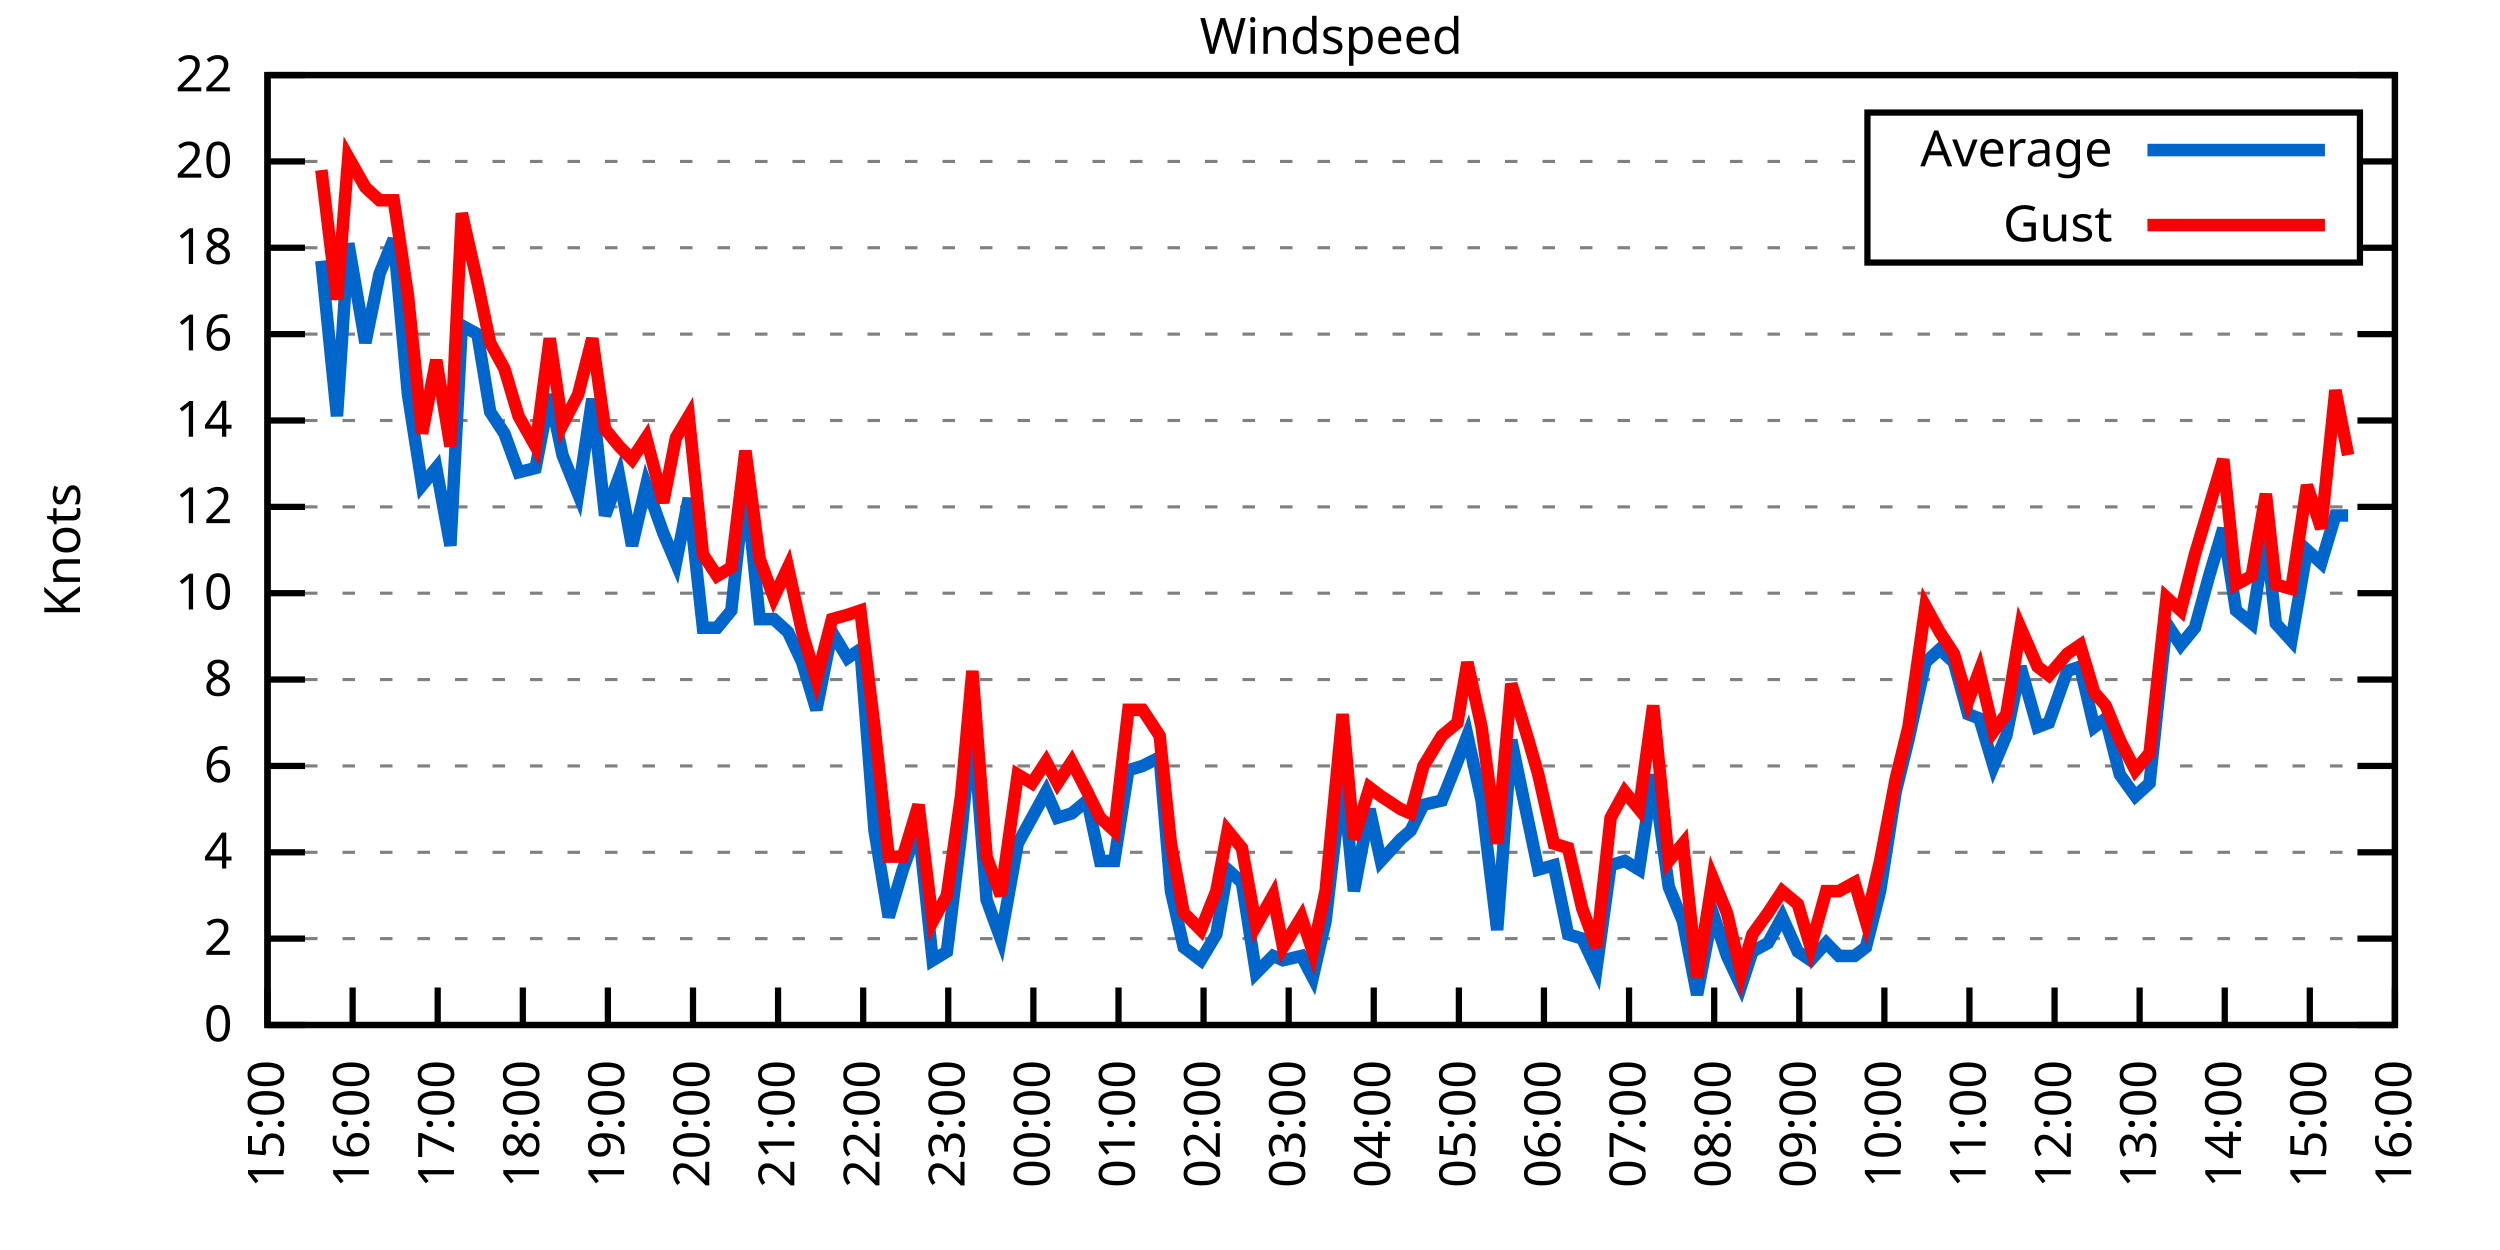
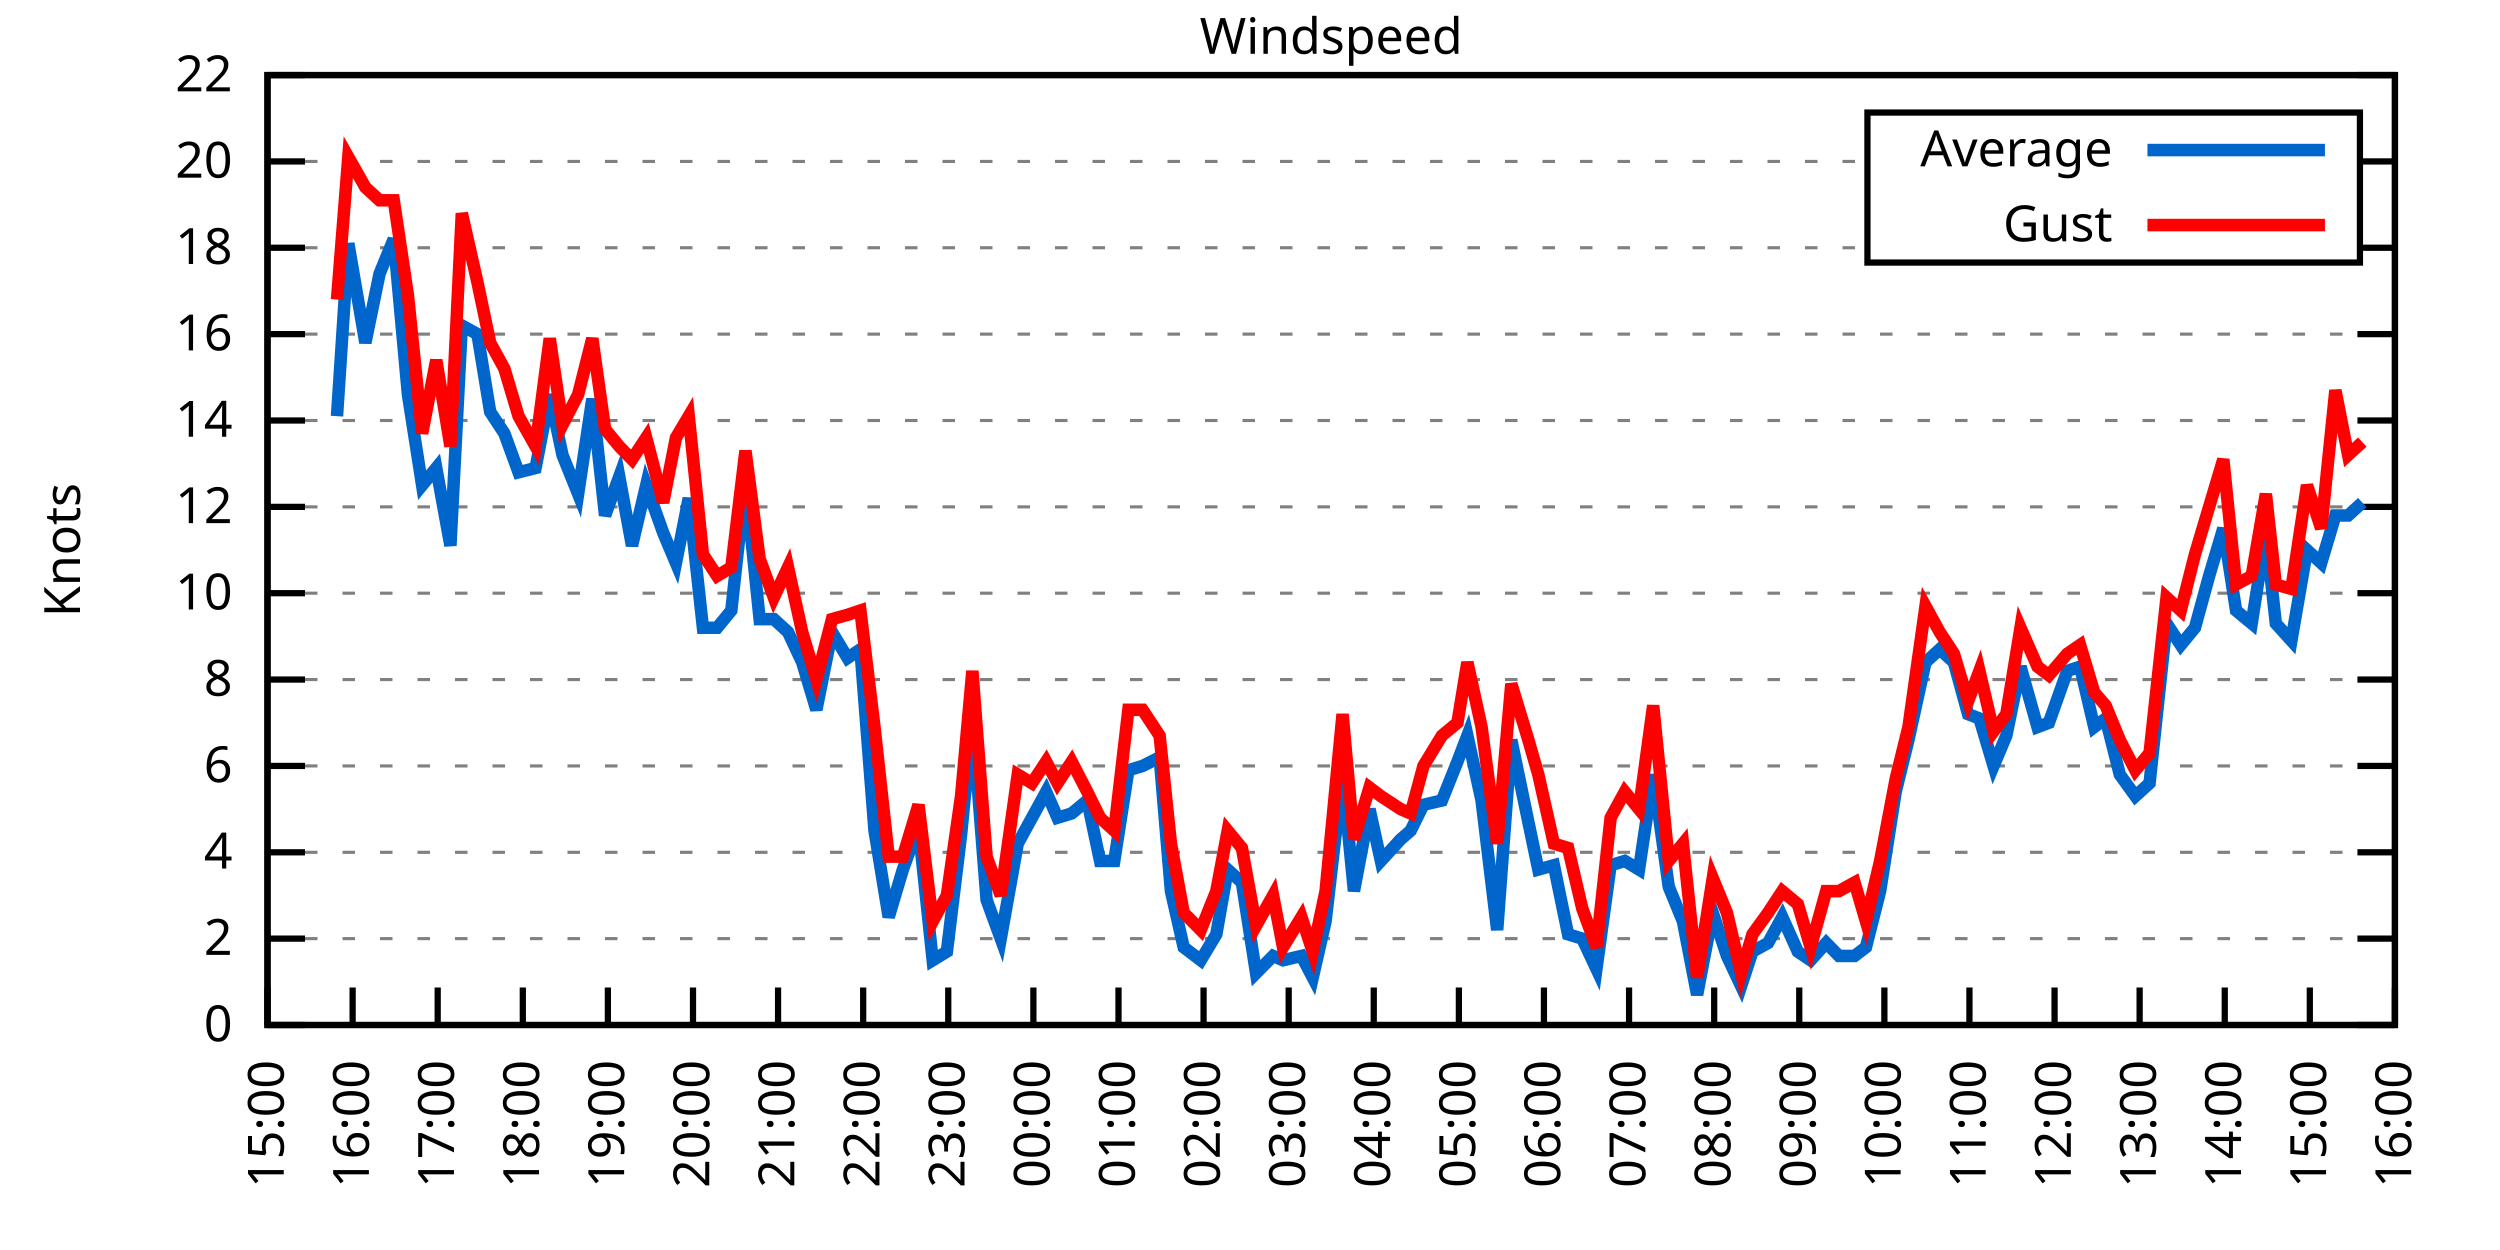
<svg xmlns="http://www.w3.org/2000/svg" xmlns:xlink="http://www.w3.org/1999/xlink" width="400" height="200" viewBox="0 0 400 200">
  <g id="gnuplot_canvas">
    <rect x="0" y="0" width="400" height="200" fill="none" />
    <defs>
      <circle id="gpDot" r="0.5" stroke-width="0.5" stroke="currentColor" />
      <path id="gpPt0" stroke-width="0.333" stroke="currentColor" d="M-1,0 h2 M0,-1 v2" />
      <path id="gpPt1" stroke-width="0.333" stroke="currentColor" d="M-1,-1 L1,1 M1,-1 L-1,1" />
      <path id="gpPt2" stroke-width="0.333" stroke="currentColor" d="M-1,0 L1,0 M0,-1 L0,1 M-1,-1 L1,1 M-1,1 L1,-1" />
      <rect id="gpPt3" stroke-width="0.333" stroke="currentColor" x="-1" y="-1" width="2" height="2" />
      <rect id="gpPt4" stroke-width="0.333" stroke="currentColor" fill="currentColor" x="-1" y="-1" width="2" height="2" />
      <circle id="gpPt5" stroke-width="0.333" stroke="currentColor" cx="0" cy="0" r="1" />
      <use xlink:href="#gpPt5" id="gpPt6" fill="currentColor" stroke="none" />
      <path id="gpPt7" stroke-width="0.333" stroke="currentColor" d="M0,-1.33 L-1.33,0.67 L1.33,0.67 z" />
      <use xlink:href="#gpPt7" id="gpPt8" fill="currentColor" stroke="none" />
      <use xlink:href="#gpPt7" id="gpPt9" stroke="currentColor" transform="rotate(180)" />
      <use xlink:href="#gpPt9" id="gpPt10" fill="currentColor" stroke="none" />
      <use xlink:href="#gpPt3" id="gpPt11" stroke="currentColor" transform="rotate(45)" />
      <use xlink:href="#gpPt11" id="gpPt12" fill="currentColor" stroke="none" />
      <path id="gpPt13" stroke-width="0.333" stroke="currentColor" d="M0,1.330 L1.265,0.411 L0.782,-1.067 L-0.782,-1.076 L-1.265,0.411 z" />
      <use xlink:href="#gpPt13" id="gpPt14" fill="currentColor" stroke="none" />
      <filter id="textbox" filterUnits="objectBoundingBox" x="0" y="0" height="1" width="1">
        <feFlood flood-color="white" flood-opacity="1" result="bgnd" />
        <feComposite in="SourceGraphic" in2="bgnd" operator="atop" />
      </filter>
      <filter id="greybox" filterUnits="objectBoundingBox" x="0" y="0" height="1" width="1">
        <feFlood flood-color="lightgrey" flood-opacity="1" result="grey" />
        <feComposite in="SourceGraphic" in2="grey" operator="atop" />
      </filter>
    </defs>
    <g fill="none" color="white" stroke="currentColor" stroke-width="1.00" stroke-linecap="butt" stroke-linejoin="miter">
</g>
    <g fill="none" color="black" stroke="currentColor" stroke-width="1.00" stroke-linecap="butt" stroke-linejoin="miter">
      <g stroke="none" shape-rendering="crispEdges">
        <polygon fill="rgb(255, 255, 255)" points="42.80,164.00 383.18,164.00 383.18,12.02 42.80,12.02 " />
      </g>
    </g>
    <g fill="none" color="black" stroke="currentColor" stroke-width="1.00" stroke-linecap="butt" stroke-linejoin="miter">
</g>
    <g fill="none" color="black" stroke="black" stroke-width="0.50" stroke-linecap="butt" stroke-linejoin="miter">
</g>
    <g fill="none" color="gray" stroke="currentColor" stroke-width="0.50" stroke-linecap="butt" stroke-linejoin="miter">
      <path stroke="gray" stroke-dasharray="2,4" class="gridline" d="M42.80,164.00 L383.19,164.00  " />
    </g>
    <g fill="none" color="gray" stroke="gray" stroke-width="1.00" stroke-linecap="butt" stroke-linejoin="miter">
</g>
    <g fill="none" color="black" stroke="currentColor" stroke-width="1.00" stroke-linecap="butt" stroke-linejoin="miter">
      <path stroke="black" d="M42.80,164.00 L48.80,164.00 M383.19,164.00 L377.19,164.00  " />
      <g transform="translate(37.20,166.60)" stroke="none" fill="black" font-family="Sans" font-size="8.00" text-anchor="end">
        <text>
          <tspan font-family="Sans"> 0</tspan>
        </text>
      </g>
    </g>
    <g fill="none" color="black" stroke="currentColor" stroke-width="1.00" stroke-linecap="butt" stroke-linejoin="miter">
</g>
    <g fill="none" color="black" stroke="black" stroke-width="0.50" stroke-linecap="butt" stroke-linejoin="miter">
</g>
    <g fill="none" color="gray" stroke="currentColor" stroke-width="0.50" stroke-linecap="butt" stroke-linejoin="miter">
      <path stroke="gray" stroke-dasharray="2,4" class="gridline" d="M42.80,150.18 L383.19,150.18  " />
    </g>
    <g fill="none" color="gray" stroke="gray" stroke-width="1.00" stroke-linecap="butt" stroke-linejoin="miter">
</g>
    <g fill="none" color="black" stroke="currentColor" stroke-width="1.00" stroke-linecap="butt" stroke-linejoin="miter">
      <path stroke="black" d="M42.80,150.18 L48.80,150.18 M383.19,150.18 L377.19,150.18  " />
      <g transform="translate(37.20,152.78)" stroke="none" fill="black" font-family="Sans" font-size="8.00" text-anchor="end">
        <text>
          <tspan font-family="Sans"> 2</tspan>
        </text>
      </g>
    </g>
    <g fill="none" color="black" stroke="currentColor" stroke-width="1.00" stroke-linecap="butt" stroke-linejoin="miter">
</g>
    <g fill="none" color="black" stroke="black" stroke-width="0.50" stroke-linecap="butt" stroke-linejoin="miter">
</g>
    <g fill="none" color="gray" stroke="currentColor" stroke-width="0.50" stroke-linecap="butt" stroke-linejoin="miter">
      <path stroke="gray" stroke-dasharray="2,4" class="gridline" d="M42.80,136.37 L383.19,136.37  " />
    </g>
    <g fill="none" color="gray" stroke="gray" stroke-width="1.00" stroke-linecap="butt" stroke-linejoin="miter">
</g>
    <g fill="none" color="black" stroke="currentColor" stroke-width="1.00" stroke-linecap="butt" stroke-linejoin="miter">
      <path stroke="black" d="M42.80,136.37 L48.80,136.37 M383.19,136.37 L377.19,136.37  " />
      <g transform="translate(37.20,138.97)" stroke="none" fill="black" font-family="Sans" font-size="8.00" text-anchor="end">
        <text>
          <tspan font-family="Sans"> 4</tspan>
        </text>
      </g>
    </g>
    <g fill="none" color="black" stroke="currentColor" stroke-width="1.00" stroke-linecap="butt" stroke-linejoin="miter">
</g>
    <g fill="none" color="black" stroke="black" stroke-width="0.50" stroke-linecap="butt" stroke-linejoin="miter">
</g>
    <g fill="none" color="gray" stroke="currentColor" stroke-width="0.50" stroke-linecap="butt" stroke-linejoin="miter">
      <path stroke="gray" stroke-dasharray="2,4" class="gridline" d="M42.80,122.55 L383.19,122.55  " />
    </g>
    <g fill="none" color="gray" stroke="gray" stroke-width="1.00" stroke-linecap="butt" stroke-linejoin="miter">
</g>
    <g fill="none" color="black" stroke="currentColor" stroke-width="1.00" stroke-linecap="butt" stroke-linejoin="miter">
      <path stroke="black" d="M42.80,122.55 L48.80,122.55 M383.19,122.55 L377.19,122.55  " />
      <g transform="translate(37.20,125.15)" stroke="none" fill="black" font-family="Sans" font-size="8.00" text-anchor="end">
        <text>
          <tspan font-family="Sans"> 6</tspan>
        </text>
      </g>
    </g>
    <g fill="none" color="black" stroke="currentColor" stroke-width="1.00" stroke-linecap="butt" stroke-linejoin="miter">
</g>
    <g fill="none" color="black" stroke="black" stroke-width="0.50" stroke-linecap="butt" stroke-linejoin="miter">
</g>
    <g fill="none" color="gray" stroke="currentColor" stroke-width="0.50" stroke-linecap="butt" stroke-linejoin="miter">
      <path stroke="gray" stroke-dasharray="2,4" class="gridline" d="M42.80,108.73 L383.19,108.73  " />
    </g>
    <g fill="none" color="gray" stroke="gray" stroke-width="1.00" stroke-linecap="butt" stroke-linejoin="miter">
</g>
    <g fill="none" color="black" stroke="currentColor" stroke-width="1.00" stroke-linecap="butt" stroke-linejoin="miter">
      <path stroke="black" d="M42.80,108.73 L48.80,108.73 M383.19,108.73 L377.19,108.73  " />
      <g transform="translate(37.20,111.33)" stroke="none" fill="black" font-family="Sans" font-size="8.00" text-anchor="end">
        <text>
          <tspan font-family="Sans"> 8</tspan>
        </text>
      </g>
    </g>
    <g fill="none" color="black" stroke="currentColor" stroke-width="1.00" stroke-linecap="butt" stroke-linejoin="miter">
</g>
    <g fill="none" color="black" stroke="black" stroke-width="0.50" stroke-linecap="butt" stroke-linejoin="miter">
</g>
    <g fill="none" color="gray" stroke="currentColor" stroke-width="0.50" stroke-linecap="butt" stroke-linejoin="miter">
      <path stroke="gray" stroke-dasharray="2,4" class="gridline" d="M42.80,94.91 L383.19,94.91  " />
    </g>
    <g fill="none" color="gray" stroke="gray" stroke-width="1.00" stroke-linecap="butt" stroke-linejoin="miter">
</g>
    <g fill="none" color="black" stroke="currentColor" stroke-width="1.00" stroke-linecap="butt" stroke-linejoin="miter">
      <path stroke="black" d="M42.80,94.91 L48.80,94.91 M383.19,94.91 L377.19,94.91  " />
      <g transform="translate(37.20,97.51)" stroke="none" fill="black" font-family="Sans" font-size="8.00" text-anchor="end">
        <text>
          <tspan font-family="Sans"> 10</tspan>
        </text>
      </g>
    </g>
    <g fill="none" color="black" stroke="currentColor" stroke-width="1.00" stroke-linecap="butt" stroke-linejoin="miter">
</g>
    <g fill="none" color="black" stroke="black" stroke-width="0.50" stroke-linecap="butt" stroke-linejoin="miter">
</g>
    <g fill="none" color="gray" stroke="currentColor" stroke-width="0.50" stroke-linecap="butt" stroke-linejoin="miter">
      <path stroke="gray" stroke-dasharray="2,4" class="gridline" d="M42.80,81.10 L383.19,81.10  " />
    </g>
    <g fill="none" color="gray" stroke="gray" stroke-width="1.00" stroke-linecap="butt" stroke-linejoin="miter">
</g>
    <g fill="none" color="black" stroke="currentColor" stroke-width="1.00" stroke-linecap="butt" stroke-linejoin="miter">
      <path stroke="black" d="M42.80,81.10 L48.80,81.10 M383.19,81.10 L377.19,81.10  " />
      <g transform="translate(37.20,83.70)" stroke="none" fill="black" font-family="Sans" font-size="8.00" text-anchor="end">
        <text>
          <tspan font-family="Sans"> 12</tspan>
        </text>
      </g>
    </g>
    <g fill="none" color="black" stroke="currentColor" stroke-width="1.00" stroke-linecap="butt" stroke-linejoin="miter">
</g>
    <g fill="none" color="black" stroke="black" stroke-width="0.50" stroke-linecap="butt" stroke-linejoin="miter">
</g>
    <g fill="none" color="gray" stroke="currentColor" stroke-width="0.50" stroke-linecap="butt" stroke-linejoin="miter">
      <path stroke="gray" stroke-dasharray="2,4" class="gridline" d="M42.80,67.28 L383.19,67.28  " />
    </g>
    <g fill="none" color="gray" stroke="gray" stroke-width="1.00" stroke-linecap="butt" stroke-linejoin="miter">
</g>
    <g fill="none" color="black" stroke="currentColor" stroke-width="1.00" stroke-linecap="butt" stroke-linejoin="miter">
      <path stroke="black" d="M42.80,67.28 L48.80,67.28 M383.19,67.28 L377.19,67.28  " />
      <g transform="translate(37.20,69.88)" stroke="none" fill="black" font-family="Sans" font-size="8.00" text-anchor="end">
        <text>
          <tspan font-family="Sans"> 14</tspan>
        </text>
      </g>
    </g>
    <g fill="none" color="black" stroke="currentColor" stroke-width="1.00" stroke-linecap="butt" stroke-linejoin="miter">
</g>
    <g fill="none" color="black" stroke="black" stroke-width="0.50" stroke-linecap="butt" stroke-linejoin="miter">
</g>
    <g fill="none" color="gray" stroke="currentColor" stroke-width="0.50" stroke-linecap="butt" stroke-linejoin="miter">
      <path stroke="gray" stroke-dasharray="2,4" class="gridline" d="M42.80,53.46 L383.19,53.46  " />
    </g>
    <g fill="none" color="gray" stroke="gray" stroke-width="1.00" stroke-linecap="butt" stroke-linejoin="miter">
</g>
    <g fill="none" color="black" stroke="currentColor" stroke-width="1.00" stroke-linecap="butt" stroke-linejoin="miter">
      <path stroke="black" d="M42.80,53.46 L48.80,53.46 M383.19,53.46 L377.19,53.46  " />
      <g transform="translate(37.20,56.06)" stroke="none" fill="black" font-family="Sans" font-size="8.00" text-anchor="end">
        <text>
          <tspan font-family="Sans"> 16</tspan>
        </text>
      </g>
    </g>
    <g fill="none" color="black" stroke="currentColor" stroke-width="1.00" stroke-linecap="butt" stroke-linejoin="miter">
</g>
    <g fill="none" color="black" stroke="black" stroke-width="0.50" stroke-linecap="butt" stroke-linejoin="miter">
</g>
    <g fill="none" color="gray" stroke="currentColor" stroke-width="0.50" stroke-linecap="butt" stroke-linejoin="miter">
      <path stroke="gray" stroke-dasharray="2,4" class="gridline" d="M42.80,39.64 L298.79,39.64 M377.59,39.64 L383.19,39.64  " />
    </g>
    <g fill="none" color="gray" stroke="gray" stroke-width="1.00" stroke-linecap="butt" stroke-linejoin="miter">
</g>
    <g fill="none" color="black" stroke="currentColor" stroke-width="1.00" stroke-linecap="butt" stroke-linejoin="miter">
      <path stroke="black" d="M42.80,39.64 L48.80,39.64 M383.19,39.64 L377.19,39.64  " />
      <g transform="translate(37.20,42.24)" stroke="none" fill="black" font-family="Sans" font-size="8.00" text-anchor="end">
        <text>
          <tspan font-family="Sans"> 18</tspan>
        </text>
      </g>
    </g>
    <g fill="none" color="black" stroke="currentColor" stroke-width="1.00" stroke-linecap="butt" stroke-linejoin="miter">
</g>
    <g fill="none" color="black" stroke="black" stroke-width="0.50" stroke-linecap="butt" stroke-linejoin="miter">
</g>
    <g fill="none" color="gray" stroke="currentColor" stroke-width="0.50" stroke-linecap="butt" stroke-linejoin="miter">
      <path stroke="gray" stroke-dasharray="2,4" class="gridline" d="M42.80,25.83 L298.79,25.83 M377.59,25.83 L383.19,25.83  " />
    </g>
    <g fill="none" color="gray" stroke="gray" stroke-width="1.00" stroke-linecap="butt" stroke-linejoin="miter">
</g>
    <g fill="none" color="black" stroke="currentColor" stroke-width="1.00" stroke-linecap="butt" stroke-linejoin="miter">
      <path stroke="black" d="M42.80,25.83 L48.80,25.83 M383.19,25.83 L377.19,25.83  " />
      <g transform="translate(37.20,28.43)" stroke="none" fill="black" font-family="Sans" font-size="8.00" text-anchor="end">
        <text>
          <tspan font-family="Sans"> 20</tspan>
        </text>
      </g>
    </g>
    <g fill="none" color="black" stroke="currentColor" stroke-width="1.00" stroke-linecap="butt" stroke-linejoin="miter">
</g>
    <g fill="none" color="black" stroke="black" stroke-width="0.50" stroke-linecap="butt" stroke-linejoin="miter">
</g>
    <g fill="none" color="gray" stroke="currentColor" stroke-width="0.50" stroke-linecap="butt" stroke-linejoin="miter">
      <path stroke="gray" stroke-dasharray="2,4" class="gridline" d="M42.80,12.01 L383.19,12.01  " />
    </g>
    <g fill="none" color="gray" stroke="gray" stroke-width="1.00" stroke-linecap="butt" stroke-linejoin="miter">
</g>
    <g fill="none" color="black" stroke="currentColor" stroke-width="1.00" stroke-linecap="butt" stroke-linejoin="miter">
      <path stroke="black" d="M42.80,12.01 L48.80,12.01 M383.19,12.01 L377.19,12.01  " />
      <g transform="translate(37.20,14.61)" stroke="none" fill="black" font-family="Sans" font-size="8.00" text-anchor="end">
        <text>
          <tspan font-family="Sans"> 22</tspan>
        </text>
      </g>
    </g>
    <g fill="none" color="black" stroke="currentColor" stroke-width="1.00" stroke-linecap="butt" stroke-linejoin="miter">
      <path stroke="black" d="M42.80,164.00 L42.80,158.00  " />
      <g transform="translate(45.40,169.60) rotate(270.00)" stroke="none" fill="black" font-family="Sans" font-size="8.00" text-anchor="end">
        <text>
          <tspan font-family="Sans">15:00</tspan>
        </text>
      </g>
    </g>
    <g fill="none" color="black" stroke="currentColor" stroke-width="1.00" stroke-linecap="butt" stroke-linejoin="miter">
      <path stroke="black" d="M56.42,164.00 L56.42,158.00  " />
      <g transform="translate(59.02,169.60) rotate(270.00)" stroke="none" fill="black" font-family="Sans" font-size="8.00" text-anchor="end">
        <text>
          <tspan font-family="Sans">16:00</tspan>
        </text>
      </g>
    </g>
    <g fill="none" color="black" stroke="currentColor" stroke-width="1.00" stroke-linecap="butt" stroke-linejoin="miter">
      <path stroke="black" d="M70.03,164.00 L70.03,158.00  " />
      <g transform="translate(72.63,169.60) rotate(270.00)" stroke="none" fill="black" font-family="Sans" font-size="8.00" text-anchor="end">
        <text>
          <tspan font-family="Sans">17:00</tspan>
        </text>
      </g>
    </g>
    <g fill="none" color="black" stroke="currentColor" stroke-width="1.00" stroke-linecap="butt" stroke-linejoin="miter">
      <path stroke="black" d="M83.65,164.00 L83.65,158.00  " />
      <g transform="translate(86.25,169.60) rotate(270.00)" stroke="none" fill="black" font-family="Sans" font-size="8.00" text-anchor="end">
        <text>
          <tspan font-family="Sans">18:00</tspan>
        </text>
      </g>
    </g>
    <g fill="none" color="black" stroke="currentColor" stroke-width="1.00" stroke-linecap="butt" stroke-linejoin="miter">
      <path stroke="black" d="M97.26,164.00 L97.26,158.00  " />
      <g transform="translate(99.86,169.60) rotate(270.00)" stroke="none" fill="black" font-family="Sans" font-size="8.00" text-anchor="end">
        <text>
          <tspan font-family="Sans">19:00</tspan>
        </text>
      </g>
    </g>
    <g fill="none" color="black" stroke="currentColor" stroke-width="1.00" stroke-linecap="butt" stroke-linejoin="miter">
      <path stroke="black" d="M110.88,164.00 L110.88,158.00  " />
      <g transform="translate(113.48,169.60) rotate(270.00)" stroke="none" fill="black" font-family="Sans" font-size="8.00" text-anchor="end">
        <text>
          <tspan font-family="Sans">20:00</tspan>
        </text>
      </g>
    </g>
    <g fill="none" color="black" stroke="currentColor" stroke-width="1.00" stroke-linecap="butt" stroke-linejoin="miter">
      <path stroke="black" d="M124.49,164.00 L124.49,158.00  " />
      <g transform="translate(127.09,169.60) rotate(270.00)" stroke="none" fill="black" font-family="Sans" font-size="8.00" text-anchor="end">
        <text>
          <tspan font-family="Sans">21:00</tspan>
        </text>
      </g>
    </g>
    <g fill="none" color="black" stroke="currentColor" stroke-width="1.00" stroke-linecap="butt" stroke-linejoin="miter">
      <path stroke="black" d="M138.11,164.00 L138.11,158.00  " />
      <g transform="translate(140.71,169.60) rotate(270.00)" stroke="none" fill="black" font-family="Sans" font-size="8.00" text-anchor="end">
        <text>
          <tspan font-family="Sans">22:00</tspan>
        </text>
      </g>
    </g>
    <g fill="none" color="black" stroke="currentColor" stroke-width="1.00" stroke-linecap="butt" stroke-linejoin="miter">
      <path stroke="black" d="M151.72,164.00 L151.72,158.00  " />
      <g transform="translate(154.32,169.60) rotate(270.00)" stroke="none" fill="black" font-family="Sans" font-size="8.00" text-anchor="end">
        <text>
          <tspan font-family="Sans">23:00</tspan>
        </text>
      </g>
    </g>
    <g fill="none" color="black" stroke="currentColor" stroke-width="1.00" stroke-linecap="butt" stroke-linejoin="miter">
      <path stroke="black" d="M165.34,164.00 L165.34,158.00  " />
      <g transform="translate(167.94,169.60) rotate(270.00)" stroke="none" fill="black" font-family="Sans" font-size="8.00" text-anchor="end">
        <text>
          <tspan font-family="Sans">00:00</tspan>
        </text>
      </g>
    </g>
    <g fill="none" color="black" stroke="currentColor" stroke-width="1.00" stroke-linecap="butt" stroke-linejoin="miter">
      <path stroke="black" d="M178.96,164.00 L178.96,158.00  " />
      <g transform="translate(181.56,169.60) rotate(270.00)" stroke="none" fill="black" font-family="Sans" font-size="8.00" text-anchor="end">
        <text>
          <tspan font-family="Sans">01:00</tspan>
        </text>
      </g>
    </g>
    <g fill="none" color="black" stroke="currentColor" stroke-width="1.00" stroke-linecap="butt" stroke-linejoin="miter">
      <path stroke="black" d="M192.57,164.00 L192.57,158.00  " />
      <g transform="translate(195.17,169.60) rotate(270.00)" stroke="none" fill="black" font-family="Sans" font-size="8.00" text-anchor="end">
        <text>
          <tspan font-family="Sans">02:00</tspan>
        </text>
      </g>
    </g>
    <g fill="none" color="black" stroke="currentColor" stroke-width="1.00" stroke-linecap="butt" stroke-linejoin="miter">
      <path stroke="black" d="M206.19,164.00 L206.19,158.00  " />
      <g transform="translate(208.79,169.60) rotate(270.00)" stroke="none" fill="black" font-family="Sans" font-size="8.00" text-anchor="end">
        <text>
          <tspan font-family="Sans">03:00</tspan>
        </text>
      </g>
    </g>
    <g fill="none" color="black" stroke="currentColor" stroke-width="1.00" stroke-linecap="butt" stroke-linejoin="miter">
      <path stroke="black" d="M219.80,164.00 L219.80,158.00  " />
      <g transform="translate(222.40,169.60) rotate(270.00)" stroke="none" fill="black" font-family="Sans" font-size="8.00" text-anchor="end">
        <text>
          <tspan font-family="Sans">04:00</tspan>
        </text>
      </g>
    </g>
    <g fill="none" color="black" stroke="currentColor" stroke-width="1.00" stroke-linecap="butt" stroke-linejoin="miter">
      <path stroke="black" d="M233.42,164.00 L233.42,158.00  " />
      <g transform="translate(236.02,169.60) rotate(270.00)" stroke="none" fill="black" font-family="Sans" font-size="8.00" text-anchor="end">
        <text>
          <tspan font-family="Sans">05:00</tspan>
        </text>
      </g>
    </g>
    <g fill="none" color="black" stroke="currentColor" stroke-width="1.00" stroke-linecap="butt" stroke-linejoin="miter">
      <path stroke="black" d="M247.03,164.00 L247.03,158.00  " />
      <g transform="translate(249.63,169.60) rotate(270.00)" stroke="none" fill="black" font-family="Sans" font-size="8.00" text-anchor="end">
        <text>
          <tspan font-family="Sans">06:00</tspan>
        </text>
      </g>
    </g>
    <g fill="none" color="black" stroke="currentColor" stroke-width="1.00" stroke-linecap="butt" stroke-linejoin="miter">
      <path stroke="black" d="M260.65,164.00 L260.65,158.00  " />
      <g transform="translate(263.25,169.60) rotate(270.00)" stroke="none" fill="black" font-family="Sans" font-size="8.00" text-anchor="end">
        <text>
          <tspan font-family="Sans">07:00</tspan>
        </text>
      </g>
    </g>
    <g fill="none" color="black" stroke="currentColor" stroke-width="1.00" stroke-linecap="butt" stroke-linejoin="miter">
      <path stroke="black" d="M274.27,164.00 L274.27,158.00  " />
      <g transform="translate(276.87,169.60) rotate(270.00)" stroke="none" fill="black" font-family="Sans" font-size="8.00" text-anchor="end">
        <text>
          <tspan font-family="Sans">08:00</tspan>
        </text>
      </g>
    </g>
    <g fill="none" color="black" stroke="currentColor" stroke-width="1.00" stroke-linecap="butt" stroke-linejoin="miter">
      <path stroke="black" d="M287.88,164.00 L287.88,158.00  " />
      <g transform="translate(290.48,169.60) rotate(270.00)" stroke="none" fill="black" font-family="Sans" font-size="8.00" text-anchor="end">
        <text>
          <tspan font-family="Sans">09:00</tspan>
        </text>
      </g>
    </g>
    <g fill="none" color="black" stroke="currentColor" stroke-width="1.00" stroke-linecap="butt" stroke-linejoin="miter">
      <path stroke="black" d="M301.50,164.00 L301.50,158.00  " />
      <g transform="translate(304.10,169.60) rotate(270.00)" stroke="none" fill="black" font-family="Sans" font-size="8.00" text-anchor="end">
        <text>
          <tspan font-family="Sans">10:00</tspan>
        </text>
      </g>
    </g>
    <g fill="none" color="black" stroke="currentColor" stroke-width="1.00" stroke-linecap="butt" stroke-linejoin="miter">
      <path stroke="black" d="M315.11,164.00 L315.11,158.00  " />
      <g transform="translate(317.71,169.60) rotate(270.00)" stroke="none" fill="black" font-family="Sans" font-size="8.00" text-anchor="end">
        <text>
          <tspan font-family="Sans">11:00</tspan>
        </text>
      </g>
    </g>
    <g fill="none" color="black" stroke="currentColor" stroke-width="1.00" stroke-linecap="butt" stroke-linejoin="miter">
      <path stroke="black" d="M328.73,164.00 L328.73,158.00  " />
      <g transform="translate(331.33,169.60) rotate(270.00)" stroke="none" fill="black" font-family="Sans" font-size="8.00" text-anchor="end">
        <text>
          <tspan font-family="Sans">12:00</tspan>
        </text>
      </g>
    </g>
    <g fill="none" color="black" stroke="currentColor" stroke-width="1.00" stroke-linecap="butt" stroke-linejoin="miter">
      <path stroke="black" d="M342.34,164.00 L342.34,158.00  " />
      <g transform="translate(344.94,169.60) rotate(270.00)" stroke="none" fill="black" font-family="Sans" font-size="8.00" text-anchor="end">
        <text>
          <tspan font-family="Sans">13:00</tspan>
        </text>
      </g>
    </g>
    <g fill="none" color="black" stroke="currentColor" stroke-width="1.00" stroke-linecap="butt" stroke-linejoin="miter">
      <path stroke="black" d="M355.96,164.00 L355.96,158.00  " />
      <g transform="translate(358.56,169.60) rotate(270.00)" stroke="none" fill="black" font-family="Sans" font-size="8.00" text-anchor="end">
        <text>
          <tspan font-family="Sans">14:00</tspan>
        </text>
      </g>
    </g>
    <g fill="none" color="black" stroke="currentColor" stroke-width="1.00" stroke-linecap="butt" stroke-linejoin="miter">
      <path stroke="black" d="M369.57,164.00 L369.57,158.00  " />
      <g transform="translate(372.17,169.60) rotate(270.00)" stroke="none" fill="black" font-family="Sans" font-size="8.00" text-anchor="end">
        <text>
          <tspan font-family="Sans">15:00</tspan>
        </text>
      </g>
    </g>
    <g fill="none" color="black" stroke="currentColor" stroke-width="1.00" stroke-linecap="butt" stroke-linejoin="miter">
      <path stroke="black" d="M383.19,164.00 L383.19,158.00  " />
      <g transform="translate(385.79,169.60) rotate(270.00)" stroke="none" fill="black" font-family="Sans" font-size="8.00" text-anchor="end">
        <text>
          <tspan font-family="Sans">16:00</tspan>
        </text>
      </g>
    </g>
    <g fill="none" color="black" stroke="currentColor" stroke-width="1.00" stroke-linecap="butt" stroke-linejoin="miter">
</g>
    <g fill="none" color="black" stroke="currentColor" stroke-width="1.00" stroke-linecap="butt" stroke-linejoin="miter">
      <path stroke="black" d="M42.80,12.01 L42.80,164.00 L383.19,164.00 L383.19,12.01 L42.80,12.01 Z  " />
    </g>
    <g fill="none" color="black" stroke="currentColor" stroke-width="1.00" stroke-linecap="butt" stroke-linejoin="miter">
</g>
    <g fill="none" color="black" stroke="currentColor" stroke-width="1.00" stroke-linecap="butt" stroke-linejoin="miter">
      <path stroke="black" d="M298.79,42.01 L298.79,18.01 L377.59,18.01 L377.59,42.01 L298.79,42.01 Z  " />
    </g>
    <g id="Windspeed_plot_1">
      <g fill="none" color="white" stroke="black" stroke-width="2.00" stroke-linecap="butt" stroke-linejoin="miter">
</g>
      <g fill="none" color="black" stroke="currentColor" stroke-width="2.00" stroke-linecap="butt" stroke-linejoin="miter">
        <g transform="translate(337.99,26.61)" stroke="none" fill="black" font-family="Sans" font-size="8.00" text-anchor="end">
          <text>
            <tspan font-family="Sans">Average</tspan>
          </text>
        </g>
      </g>
      <g fill="none" color="black" stroke="currentColor" stroke-width="2.00" stroke-linecap="butt" stroke-linejoin="miter">
-         <path stroke="rgb(  0, 102, 204)" d="M343.59,24.01 L371.99,24.01 M51.42,41.72 L53.92,66.59 L55.73,38.95 L58.46,54.84 L60.73,43.79 L63.00,38.26   L65.27,63.13 L67.54,77.64 L69.80,74.88 L72.07,87.31 L73.89,52.08 L76.39,53.46 L78.43,65.90 L80.70,69.35   L82.97,75.57 L85.69,74.88 L87.96,63.13 L90.00,72.81 L92.50,79.02 L94.77,63.82 L96.81,82.48 L99.08,76.26   L101.12,87.31 L103.39,77.64 L106.11,85.24 L108.15,90.08 L110.20,79.71 L112.47,100.44 L114.74,100.44 L117.01,97.68   L119.27,76.95 L121.54,99.06 L123.81,99.06 L126.08,101.13 L128.35,105.97 L130.62,113.57 L133.12,101.13 L135.61,105.28   L137.66,103.89 L139.92,132.91 L142.19,146.73 L144.46,139.13 L146.96,132.22 L149.23,153.64 L151.50,152.26 L153.77,133.60   L155.58,114.95 L157.85,143.96 L160.12,150.18 L162.84,134.98 L165.11,130.84 L167.38,126.69 L169.20,130.84 L171.47,130.15   L173.96,128.08 L176.01,137.75 L178.28,137.75 L180.54,123.24 L182.81,122.55 L185.54,121.17 L187.35,142.58 L189.39,151.56   L192.12,153.64 L194.61,149.49 L196.43,139.13 L198.70,141.20 L200.97,155.71 L203.69,152.95 L205.28,153.64 L208.23,152.95   L210.04,156.40 L212.09,147.42 L214.81,123.93 L216.63,142.58 L219.12,129.46 L220.94,137.75 L224.11,134.29 L225.70,132.91   L227.75,128.77 L230.70,128.08 L233.19,121.86 L234.78,117.71 L237.05,128.08 L239.55,148.80 L241.81,118.40 L244.54,131.53   L246.13,139.13 L248.62,138.44 L250.89,149.49 L253.16,150.18 L255.43,155.02 L257.70,138.44 L259.97,137.75 L262.24,139.13   L264.51,123.93 L267.00,141.89 L269.27,147.42 L271.54,159.16 L274.04,146.04 L276.31,152.95 L278.58,157.78 L280.39,152.26   L282.89,150.87 L285.16,146.73 L287.65,152.26 L289.70,153.64 L292.19,150.87 L294.23,152.95 L296.73,152.95 L298.55,151.56   L300.82,142.58 L303.31,126.69 L305.35,118.40 L308.08,105.97 L310.35,103.89 L312.62,105.97 L314.89,114.26 L316.70,114.95   L318.97,122.55 L321.01,117.71 L323.28,106.66 L326.00,116.33 L327.82,115.64 L330.77,107.35 L332.81,106.66 L335.08,116.33   L336.90,114.95 L339.17,123.93 L341.66,127.38 L343.93,125.31 L346.65,99.75 L348.92,103.20 L351.19,100.44 L353.46,92.15   L355.73,84.55 L357.77,97.68 L360.27,99.75 L362.54,85.24 L364.13,99.75 L366.62,102.51 L369.12,88.00 L371.39,90.08   L373.66,82.48 L375.70,82.48  " />
+         <path stroke="rgb(  0, 102, 204)" d="M343.59,24.01 L371.99,24.01 M53.92,66.59 L55.73,38.95 L58.46,54.84 L60.73,43.79 L63.00,38.26 L65.27,63.13   L67.54,77.64 L69.80,74.88 L72.07,87.31 L73.89,52.08 L76.39,53.46 L78.43,65.90 L80.70,69.35 L82.97,75.57   L85.69,74.88 L87.96,63.13 L90.00,72.81 L92.50,79.02 L94.77,63.82 L96.81,82.48 L99.08,76.26 L101.12,87.31   L103.39,77.64 L106.11,85.24 L108.15,90.08 L110.20,79.71 L112.47,100.44 L114.74,100.44 L117.01,97.68 L119.27,76.95   L121.54,99.06 L123.81,99.06 L126.08,101.13 L128.35,105.97 L130.62,113.57 L133.12,101.13 L135.61,105.28 L137.66,103.89   L139.92,132.91 L142.19,146.73 L144.46,139.13 L146.96,132.22 L149.23,153.64 L151.50,152.26 L153.77,133.60 L155.58,114.95   L157.85,143.96 L160.12,150.18 L162.84,134.98 L165.11,130.84 L167.38,126.69 L169.20,130.84 L171.47,130.15 L173.96,128.08   L176.01,137.75 L178.28,137.75 L180.54,123.24 L182.81,122.55 L185.54,121.17 L187.35,142.58 L189.39,151.56 L192.12,153.64   L194.61,149.49 L196.43,139.13 L198.70,141.20 L200.97,155.71 L203.69,152.95 L205.28,153.64 L208.23,152.95 L210.04,156.40   L212.09,147.42 L214.81,123.93 L216.63,142.58 L219.12,129.46 L220.94,137.75 L224.11,134.29 L225.70,132.91 L227.75,128.77   L230.70,128.08 L233.19,121.86 L234.78,117.71 L237.05,128.08 L239.55,148.80 L241.81,118.40 L244.54,131.53 L246.13,139.13   L248.62,138.44 L250.89,149.49 L253.16,150.18 L255.43,155.02 L257.70,138.44 L259.97,137.75 L262.24,139.13 L264.51,123.93   L267.00,141.89 L269.27,147.42 L271.54,159.16 L274.04,146.04 L276.31,152.95 L278.58,157.78 L280.39,152.26 L282.89,150.87   L285.16,146.73 L287.65,152.26 L289.70,153.64 L292.19,150.87 L294.23,152.95 L296.73,152.95 L298.55,151.56 L300.82,142.58   L303.31,126.69 L305.35,118.40 L308.08,105.97 L310.35,103.89 L312.62,105.97 L314.89,114.26 L316.70,114.95 L318.97,122.55   L321.01,117.71 L323.28,106.66 L326.00,116.33 L327.82,115.64 L330.77,107.35 L332.81,106.66 L335.08,116.33 L336.90,114.95   L339.17,123.93 L341.66,127.38 L343.93,125.31 L346.65,99.75 L348.92,103.20 L351.19,100.44 L353.46,92.15 L355.73,84.55   L357.77,97.68 L360.27,99.75 L362.54,85.24 L364.13,99.75 L366.62,102.51 L369.12,88.00 L371.39,90.08 L373.66,82.48   L375.70,82.48 L377.97,80.41  " />
      </g>
    </g>
    <g id="Windspeed_plot_2">
      <g fill="none" color="black" stroke="currentColor" stroke-width="2.00" stroke-linecap="butt" stroke-linejoin="miter">
        <g transform="translate(337.99,38.61)" stroke="none" fill="black" font-family="Sans" font-size="8.00" text-anchor="end">
          <text>
            <tspan font-family="Sans">Gust</tspan>
          </text>
        </g>
      </g>
      <g fill="none" color="black" stroke="currentColor" stroke-width="2.00" stroke-linecap="butt" stroke-linejoin="miter">
-         <path stroke="rgb(255,   0,   0)" d="M343.59,36.01 L371.99,36.01 M51.42,27.21 L53.92,47.93 L55.73,25.14 L58.46,29.97 L60.73,32.05 L63.00,32.05   L65.27,47.24 L67.54,69.35 L69.80,57.61 L72.07,71.42 L73.89,34.12 L76.39,45.17 L78.43,54.84 L80.70,58.99   L82.97,66.59 L85.69,71.42 L87.96,54.15 L90.00,67.97 L92.50,63.13 L94.77,54.15 L96.81,68.66 L99.08,71.42   L101.12,73.50 L103.39,70.04 L106.11,80.41 L108.15,70.04 L110.20,66.59 L112.47,88.70 L114.74,92.15 L117.01,90.77   L119.27,72.12 L121.54,89.39 L123.81,95.60 L126.08,90.77 L128.35,101.13 L130.62,108.73 L133.12,99.06 L135.61,98.37   L137.66,97.68 L139.92,116.33 L142.19,137.06 L144.46,137.06 L146.96,128.77 L149.23,147.42 L151.50,143.27 L153.77,127.38   L155.58,107.35 L157.85,137.06 L160.12,143.27 L162.84,123.93 L165.11,125.31 L167.38,121.86 L169.20,125.31 L171.47,121.86   L173.96,126.69 L176.01,130.84 L178.28,132.91 L180.54,113.57 L182.81,113.57 L185.54,117.71 L187.35,134.98 L189.39,146.04   L192.12,148.80 L194.61,142.58 L196.43,132.91 L198.70,135.67 L200.97,148.11 L203.69,143.27 L205.28,151.56 L208.23,146.73   L210.04,152.26 L212.09,142.58 L214.81,114.26 L216.63,134.29 L219.12,126.00 L220.94,127.38 L224.11,129.46 L225.70,130.15   L227.75,122.55 L230.70,117.71 L233.19,115.64 L234.78,105.97 L237.05,116.33 L239.55,134.98 L241.81,109.42 L244.54,118.40   L246.13,123.93 L248.62,134.98 L250.89,135.67 L253.16,145.35 L255.43,151.56 L257.70,130.84 L259.97,126.69 L262.24,129.46   L264.51,112.88 L267.00,137.75 L269.27,134.98 L271.54,156.40 L274.04,140.51 L276.31,146.04 L278.58,155.71 L280.39,149.49   L282.89,146.04 L285.16,142.58 L287.65,144.66 L289.70,151.56 L292.19,142.58 L294.23,142.58 L296.73,141.20 L298.55,147.42   L300.82,137.75 L303.31,124.62 L305.35,116.33 L308.08,96.99 L310.35,101.13 L312.62,104.59 L314.89,112.19 L316.70,107.35   L318.97,117.02 L321.01,114.26 L323.28,100.44 L326.00,106.66 L327.82,108.04 L330.77,104.59 L332.81,103.20 L335.08,110.80   L336.90,112.88 L339.17,118.40 L341.66,123.24 L343.93,120.48 L346.65,95.60 L348.92,97.68 L351.19,88.70 L353.46,81.10   L355.73,73.50 L357.77,93.53 L360.27,92.15 L362.54,79.02 L364.13,93.53 L366.62,94.22 L369.12,77.64 L371.39,84.55   L373.66,62.44 L375.70,72.81  " />
+         <path stroke="rgb(255,   0,   0)" d="M343.59,36.01 L371.99,36.01 M53.92,47.93 L55.73,25.14 L58.46,29.97 L60.73,32.05 L63.00,32.05 L65.27,47.24   L67.54,69.35 L69.80,57.61 L72.07,71.42 L73.89,34.12 L76.39,45.17 L78.43,54.84 L80.70,58.99 L82.97,66.59   L85.69,71.42 L87.96,54.15 L90.00,67.97 L92.50,63.13 L94.77,54.15 L96.81,68.66 L99.08,71.42 L101.12,73.50   L103.39,70.04 L106.11,80.41 L108.15,70.04 L110.20,66.59 L112.47,88.70 L114.74,92.15 L117.01,90.77 L119.27,72.12   L121.54,89.39 L123.81,95.60 L126.08,90.77 L128.35,101.13 L130.62,108.73 L133.12,99.06 L135.61,98.37 L137.66,97.68   L139.92,116.33 L142.19,137.06 L144.46,137.06 L146.96,128.77 L149.23,147.42 L151.50,143.27 L153.77,127.38 L155.58,107.35   L157.85,137.06 L160.12,143.27 L162.84,123.93 L165.11,125.31 L167.38,121.86 L169.20,125.31 L171.47,121.86 L173.96,126.69   L176.01,130.84 L178.28,132.91 L180.54,113.57 L182.81,113.57 L185.54,117.71 L187.35,134.98 L189.39,146.04 L192.12,148.80   L194.61,142.58 L196.43,132.91 L198.70,135.67 L200.97,148.11 L203.69,143.27 L205.28,151.56 L208.23,146.73 L210.04,152.26   L212.09,142.58 L214.81,114.26 L216.63,134.29 L219.12,126.00 L220.94,127.38 L224.11,129.46 L225.70,130.15 L227.75,122.55   L230.70,117.71 L233.19,115.64 L234.78,105.97 L237.05,116.33 L239.55,134.98 L241.81,109.42 L244.54,118.40 L246.13,123.93   L248.62,134.98 L250.89,135.67 L253.16,145.35 L255.43,151.56 L257.70,130.84 L259.97,126.69 L262.24,129.46 L264.51,112.88   L267.00,137.75 L269.27,134.98 L271.54,156.40 L274.04,140.51 L276.31,146.04 L278.58,155.71 L280.39,149.49 L282.89,146.04   L285.16,142.58 L287.65,144.66 L289.70,151.56 L292.19,142.58 L294.23,142.58 L296.73,141.20 L298.55,147.42 L300.82,137.75   L303.31,124.62 L305.35,116.33 L308.08,96.99 L310.35,101.13 L312.62,104.59 L314.89,112.19 L316.70,107.35 L318.97,117.02   L321.01,114.26 L323.28,100.44 L326.00,106.66 L327.82,108.04 L330.77,104.59 L332.81,103.20 L335.08,110.80 L336.90,112.88   L339.17,118.40 L341.66,123.24 L343.93,120.48 L346.65,95.60 L348.92,97.68 L351.19,88.70 L353.46,81.10 L355.73,73.50   L357.77,93.53 L360.27,92.15 L362.54,79.02 L364.13,93.53 L366.62,94.22 L369.12,77.64 L371.39,84.55 L373.66,62.44   L375.70,72.81 L377.97,70.73  " />
      </g>
    </g>
    <g fill="none" color="black" stroke="currentColor" stroke-width="2.00" stroke-linecap="butt" stroke-linejoin="miter">
</g>
    <g fill="none" color="black" stroke="black" stroke-width="1.00" stroke-linecap="butt" stroke-linejoin="miter">
</g>
    <g fill="none" color="black" stroke="currentColor" stroke-width="1.00" stroke-linecap="butt" stroke-linejoin="miter">
      <path stroke="black" d="M42.80,12.01 L42.80,164.00 L383.19,164.00 L383.19,12.01 L42.80,12.01 Z  " />
      <g transform="translate(12.80,88.01) rotate(270.00)" stroke="none" fill="black" font-family="Sans" font-size="8.00" text-anchor="middle">
        <text>
          <tspan font-family="Sans">Knots</tspan>
        </text>
      </g>
    </g>
    <g fill="none" color="black" stroke="currentColor" stroke-width="1.00" stroke-linecap="butt" stroke-linejoin="miter">
</g>
    <g fill="none" color="black" stroke="currentColor" stroke-width="1.00" stroke-linecap="butt" stroke-linejoin="miter">
      <g transform="translate(212.99,8.61)" stroke="none" fill="black" font-family="Sans" font-size="8.00" text-anchor="middle">
        <text>
          <tspan font-family="Sans">Windspeed</tspan>
        </text>
      </g>
    </g>
    <g fill="none" color="black" stroke="currentColor" stroke-width="1.00" stroke-linecap="butt" stroke-linejoin="miter">
</g>
  </g>
</svg>
